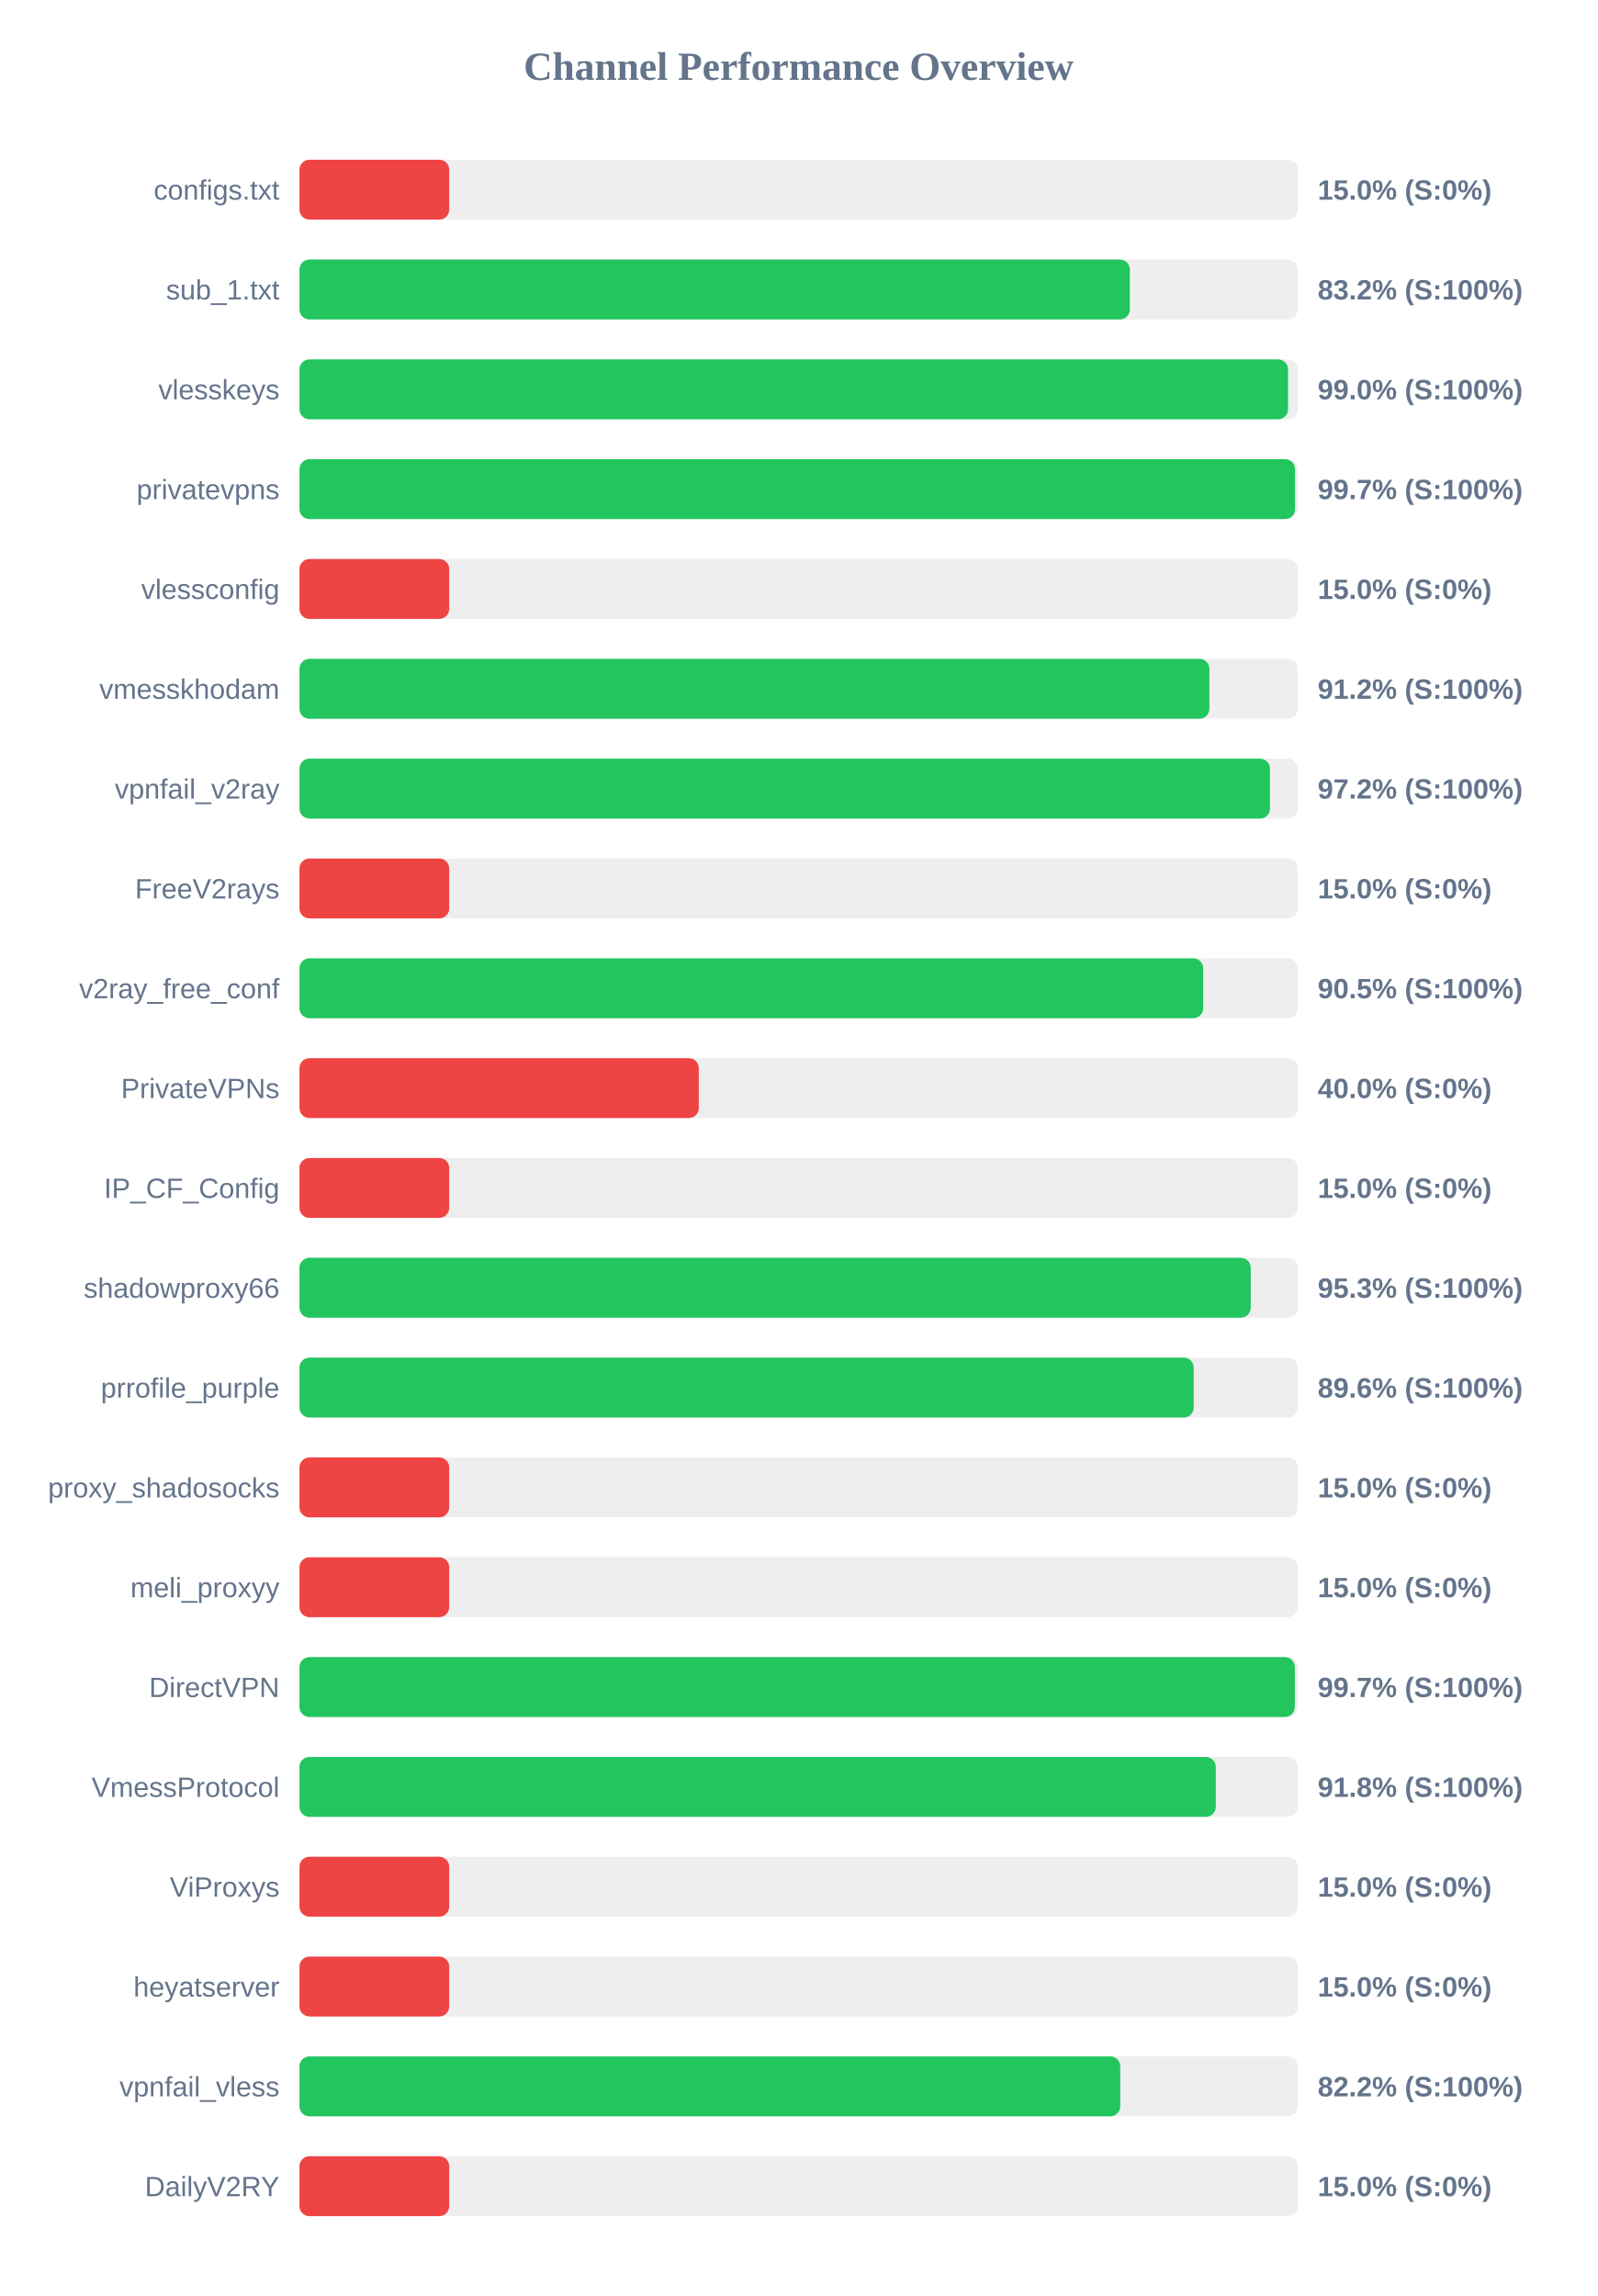
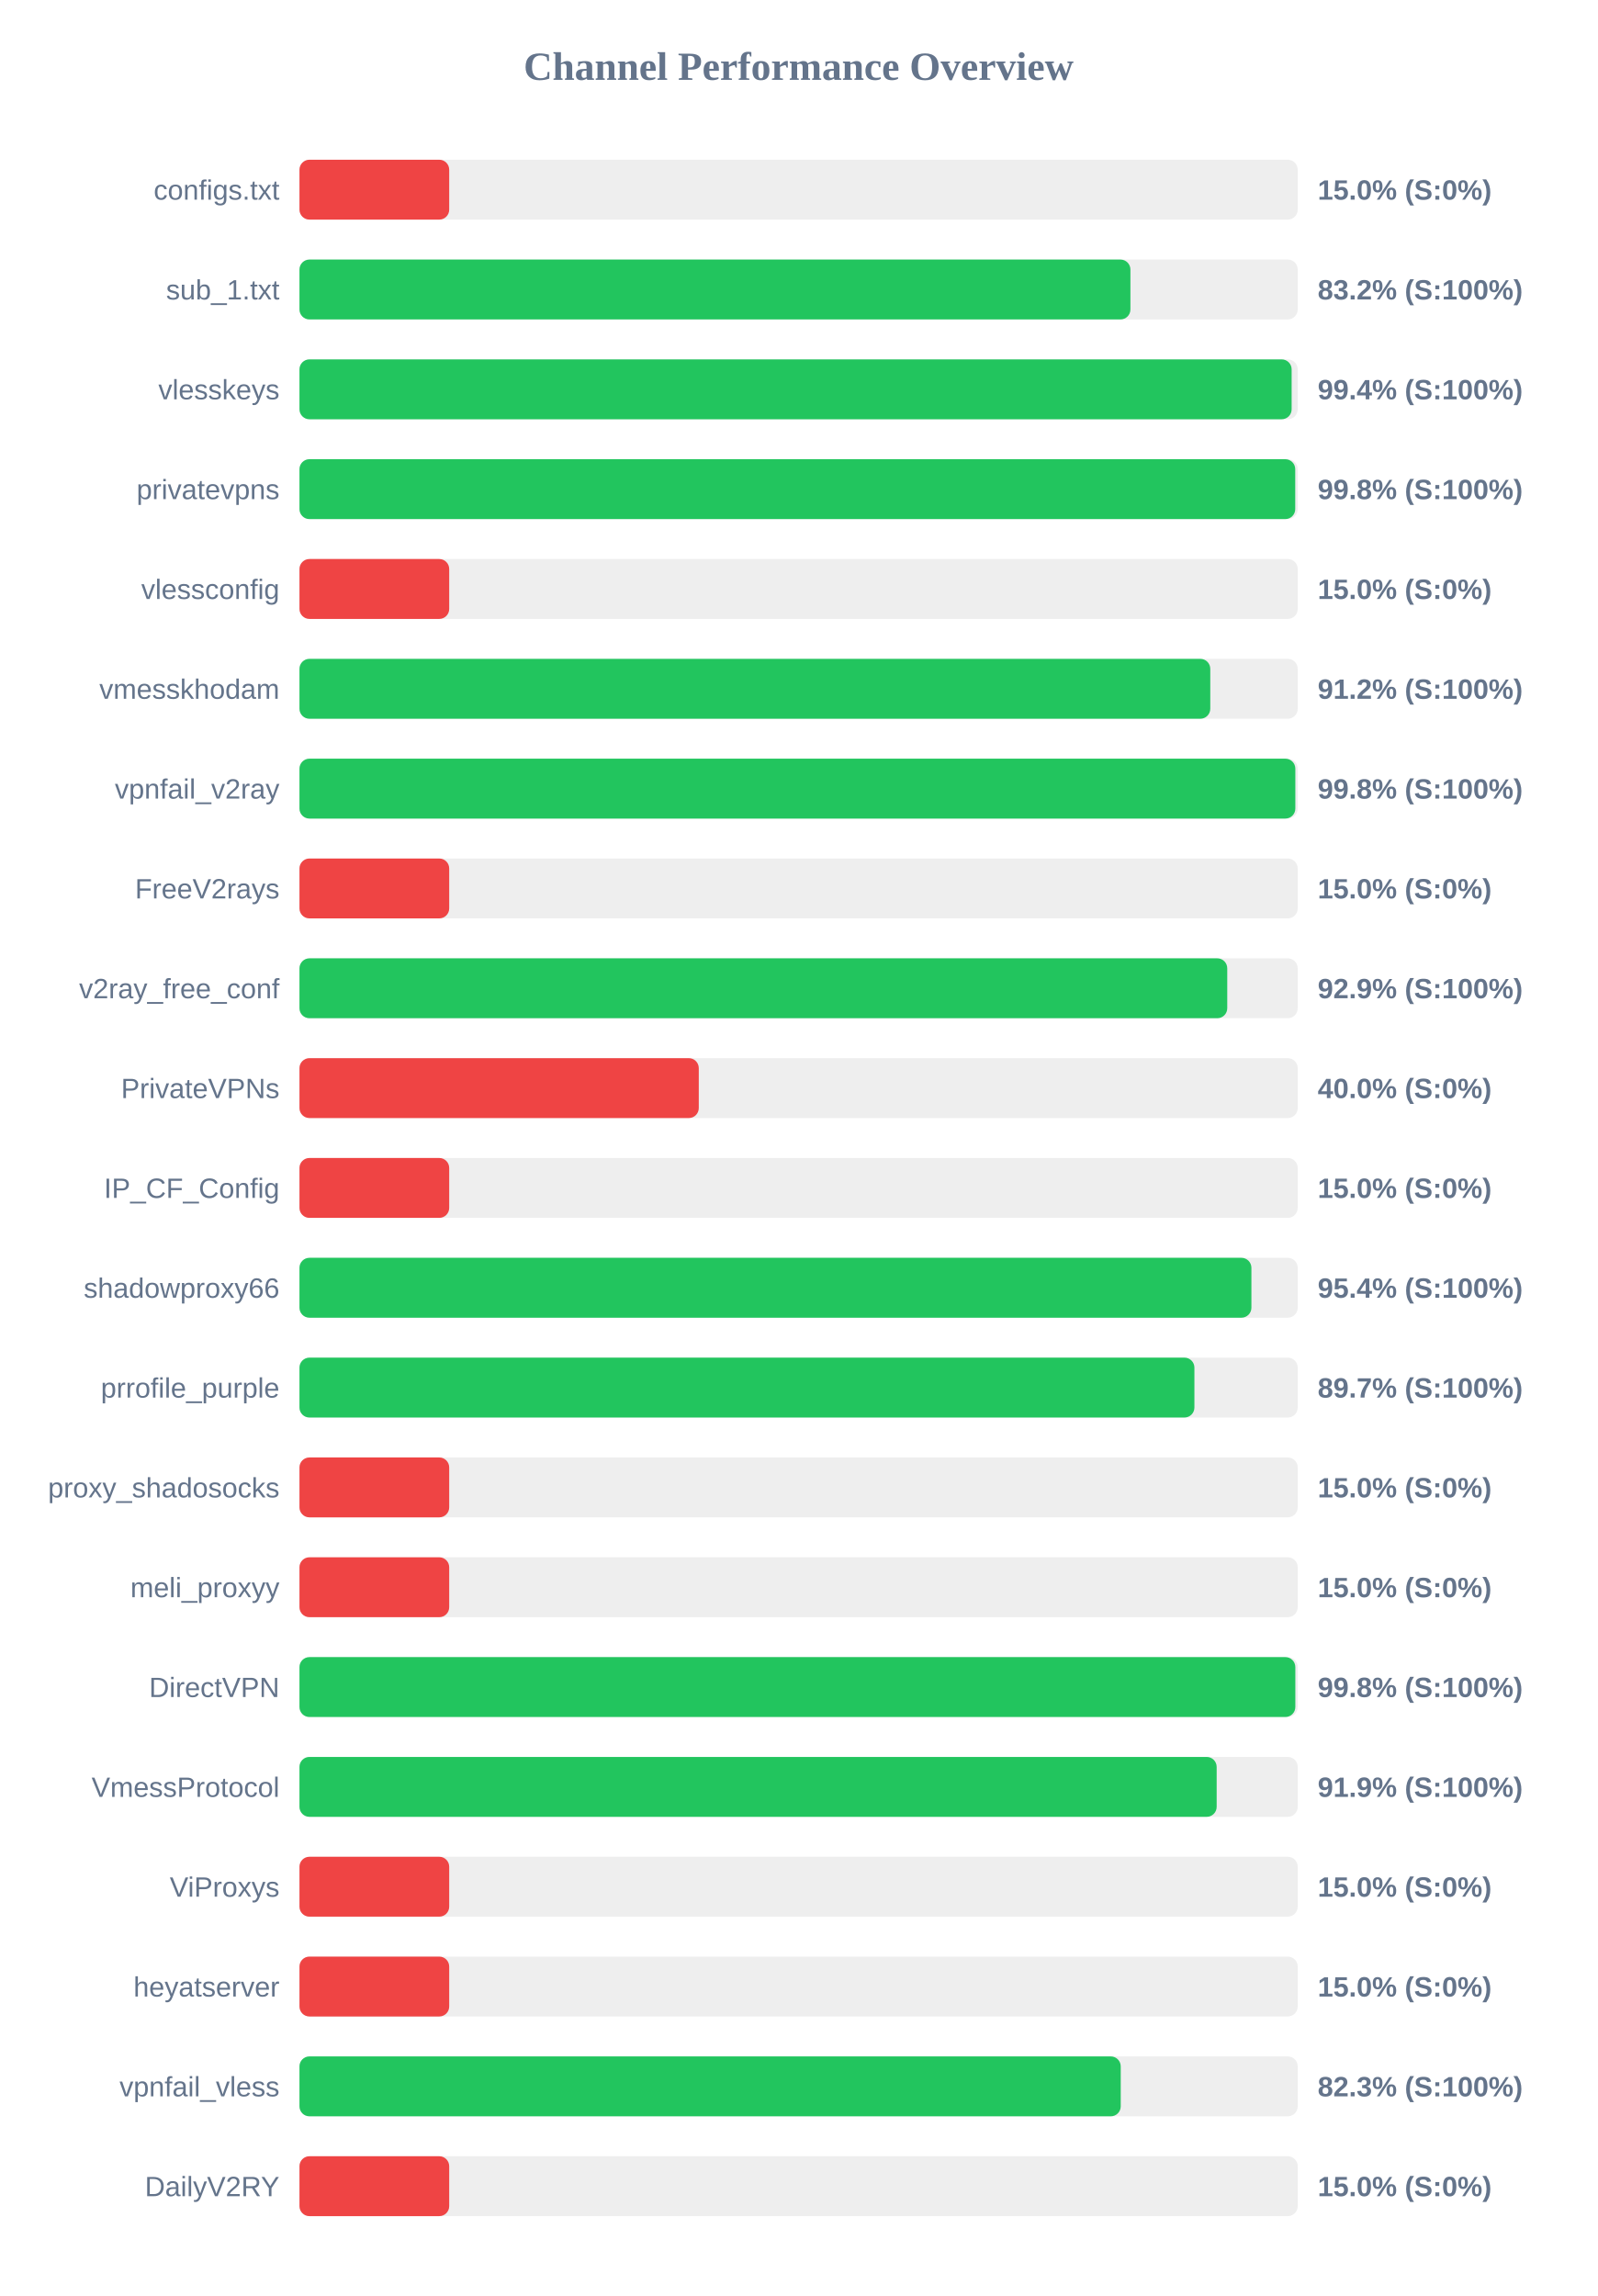
<svg xmlns="http://www.w3.org/2000/svg" width="800" height="1150" version="1.1">
  <style>
        .row { font: 14px Arial; fill: #64748b; }
        .score { font: bold 14px Arial; fill: #64748b; }
    </style>
  <text x="400" y="40" text-anchor="middle" font-size="20px" font-weight="bold" fill="#64748b">Channel Performance Overview</text>
  <rect x="150" y="80" width="500" height="30" fill="#eee" rx="5" />
  <rect x="150" y="80" width="75.0" height="30" fill="#ef4444" rx="5" />
  <text x="140" y="100" text-anchor="end" class="row">configs.txt</text>
  <text x="660" y="100" text-anchor="start" class="score">15.0% (S:0%)</text>
  <rect x="150" y="130" width="500" height="30" fill="#eee" rx="5" />
-   <rect x="150" y="130" width="415.9" height="30" fill="#22c55e" rx="5" />
+   <rect x="150" y="130" width="416.2" height="30" fill="#22c55e" rx="5" />
  <text x="140" y="150" text-anchor="end" class="row">sub_1.txt</text>
  <text x="660" y="150" text-anchor="start" class="score">83.2% (S:100%)</text>
  <rect x="150" y="180" width="500" height="30" fill="#eee" rx="5" />
-   <rect x="150" y="180" width="495.15" height="30" fill="#22c55e" rx="5" />
+   <rect x="150" y="180" width="496.95" height="30" fill="#22c55e" rx="5" />
  <text x="140" y="200" text-anchor="end" class="row">vlesskeys</text>
-   <text x="660" y="200" text-anchor="start" class="score">99.0% (S:100%)</text>
+   <text x="660" y="200" text-anchor="start" class="score">99.4% (S:100%)</text>
  <rect x="150" y="230" width="500" height="30" fill="#eee" rx="5" />
-   <rect x="150" y="230" width="498.65" height="30" fill="#22c55e" rx="5" />
+   <rect x="150" y="230" width="498.75" height="30" fill="#22c55e" rx="5" />
  <text x="140" y="250" text-anchor="end" class="row">privatevpns</text>
-   <text x="660" y="250" text-anchor="start" class="score">99.7% (S:100%)</text>
+   <text x="660" y="250" text-anchor="start" class="score">99.8% (S:100%)</text>
  <rect x="150" y="280" width="500" height="30" fill="#eee" rx="5" />
  <rect x="150" y="280" width="75.0" height="30" fill="#ef4444" rx="5" />
  <text x="140" y="300" text-anchor="end" class="row">vlessconfig</text>
  <text x="660" y="300" text-anchor="start" class="score">15.0% (S:0%)</text>
  <rect x="150" y="330" width="500" height="30" fill="#eee" rx="5" />
-   <rect x="150" y="330" width="455.75" height="30" fill="#22c55e" rx="5" />
+   <rect x="150" y="330" width="456.2" height="30" fill="#22c55e" rx="5" />
  <text x="140" y="350" text-anchor="end" class="row">vmesskhodam</text>
  <text x="660" y="350" text-anchor="start" class="score">91.2% (S:100%)</text>
  <rect x="150" y="380" width="500" height="30" fill="#eee" rx="5" />
-   <rect x="150" y="380" width="486.1" height="30" fill="#22c55e" rx="5" />
+   <rect x="150" y="380" width="498.8" height="30" fill="#22c55e" rx="5" />
  <text x="140" y="400" text-anchor="end" class="row">vpnfail_v2ray</text>
-   <text x="660" y="400" text-anchor="start" class="score">97.2% (S:100%)</text>
+   <text x="660" y="400" text-anchor="start" class="score">99.8% (S:100%)</text>
  <rect x="150" y="430" width="500" height="30" fill="#eee" rx="5" />
  <rect x="150" y="430" width="75.0" height="30" fill="#ef4444" rx="5" />
  <text x="140" y="450" text-anchor="end" class="row">FreeV2rays</text>
  <text x="660" y="450" text-anchor="start" class="score">15.0% (S:0%)</text>
  <rect x="150" y="480" width="500" height="30" fill="#eee" rx="5" />
-   <rect x="150" y="480" width="452.65" height="30" fill="#22c55e" rx="5" />
+   <rect x="150" y="480" width="464.7" height="30" fill="#22c55e" rx="5" />
  <text x="140" y="500" text-anchor="end" class="row">v2ray_free_conf</text>
-   <text x="660" y="500" text-anchor="start" class="score">90.5% (S:100%)</text>
+   <text x="660" y="500" text-anchor="start" class="score">92.9% (S:100%)</text>
  <rect x="150" y="530" width="500" height="30" fill="#eee" rx="5" />
  <rect x="150" y="530" width="200.0" height="30" fill="#ef4444" rx="5" />
  <text x="140" y="550" text-anchor="end" class="row">PrivateVPNs</text>
  <text x="660" y="550" text-anchor="start" class="score">40.0% (S:0%)</text>
  <rect x="150" y="580" width="500" height="30" fill="#eee" rx="5" />
  <rect x="150" y="580" width="75.0" height="30" fill="#ef4444" rx="5" />
  <text x="140" y="600" text-anchor="end" class="row">IP_CF_Config</text>
  <text x="660" y="600" text-anchor="start" class="score">15.0% (S:0%)</text>
  <rect x="150" y="630" width="500" height="30" fill="#eee" rx="5" />
-   <rect x="150" y="630" width="476.45" height="30" fill="#22c55e" rx="5" />
+   <rect x="150" y="630" width="476.8" height="30" fill="#22c55e" rx="5" />
  <text x="140" y="650" text-anchor="end" class="row">shadowproxy66</text>
-   <text x="660" y="650" text-anchor="start" class="score">95.3% (S:100%)</text>
+   <text x="660" y="650" text-anchor="start" class="score">95.4% (S:100%)</text>
  <rect x="150" y="680" width="500" height="30" fill="#eee" rx="5" />
-   <rect x="150" y="680" width="447.9" height="30" fill="#22c55e" rx="5" />
+   <rect x="150" y="680" width="448.25" height="30" fill="#22c55e" rx="5" />
  <text x="140" y="700" text-anchor="end" class="row">prrofile_purple</text>
-   <text x="660" y="700" text-anchor="start" class="score">89.6% (S:100%)</text>
+   <text x="660" y="700" text-anchor="start" class="score">89.7% (S:100%)</text>
  <rect x="150" y="730" width="500" height="30" fill="#eee" rx="5" />
  <rect x="150" y="730" width="75.0" height="30" fill="#ef4444" rx="5" />
  <text x="140" y="750" text-anchor="end" class="row">proxy_shadosocks</text>
  <text x="660" y="750" text-anchor="start" class="score">15.0% (S:0%)</text>
  <rect x="150" y="780" width="500" height="30" fill="#eee" rx="5" />
  <rect x="150" y="780" width="75.0" height="30" fill="#ef4444" rx="5" />
  <text x="140" y="800" text-anchor="end" class="row">meli_proxyy</text>
  <text x="660" y="800" text-anchor="start" class="score">15.0% (S:0%)</text>
  <rect x="150" y="830" width="500" height="30" fill="#eee" rx="5" />
-   <rect x="150" y="830" width="498.55" height="30" fill="#22c55e" rx="5" />
+   <rect x="150" y="830" width="498.8" height="30" fill="#22c55e" rx="5" />
  <text x="140" y="850" text-anchor="end" class="row">DirectVPN</text>
-   <text x="660" y="850" text-anchor="start" class="score">99.7% (S:100%)</text>
+   <text x="660" y="850" text-anchor="start" class="score">99.8% (S:100%)</text>
  <rect x="150" y="880" width="500" height="30" fill="#eee" rx="5" />
-   <rect x="150" y="880" width="458.95" height="30" fill="#22c55e" rx="5" />
+   <rect x="150" y="880" width="459.4" height="30" fill="#22c55e" rx="5" />
  <text x="140" y="900" text-anchor="end" class="row">VmessProtocol</text>
-   <text x="660" y="900" text-anchor="start" class="score">91.8% (S:100%)</text>
+   <text x="660" y="900" text-anchor="start" class="score">91.9% (S:100%)</text>
  <rect x="150" y="930" width="500" height="30" fill="#eee" rx="5" />
  <rect x="150" y="930" width="75.0" height="30" fill="#ef4444" rx="5" />
  <text x="140" y="950" text-anchor="end" class="row">ViProxys</text>
  <text x="660" y="950" text-anchor="start" class="score">15.0% (S:0%)</text>
  <rect x="150" y="980" width="500" height="30" fill="#eee" rx="5" />
  <rect x="150" y="980" width="75.0" height="30" fill="#ef4444" rx="5" />
  <text x="140" y="1000" text-anchor="end" class="row">heyatserver</text>
  <text x="660" y="1000" text-anchor="start" class="score">15.0% (S:0%)</text>
  <rect x="150" y="1030" width="500" height="30" fill="#eee" rx="5" />
-   <rect x="150" y="1030" width="411.1" height="30" fill="#22c55e" rx="5" />
+   <rect x="150" y="1030" width="411.35" height="30" fill="#22c55e" rx="5" />
  <text x="140" y="1050" text-anchor="end" class="row">vpnfail_vless</text>
-   <text x="660" y="1050" text-anchor="start" class="score">82.2% (S:100%)</text>
+   <text x="660" y="1050" text-anchor="start" class="score">82.3% (S:100%)</text>
  <rect x="150" y="1080" width="500" height="30" fill="#eee" rx="5" />
  <rect x="150" y="1080" width="75.0" height="30" fill="#ef4444" rx="5" />
  <text x="140" y="1100" text-anchor="end" class="row">DailyV2RY</text>
  <text x="660" y="1100" text-anchor="start" class="score">15.0% (S:0%)</text>
</svg>
